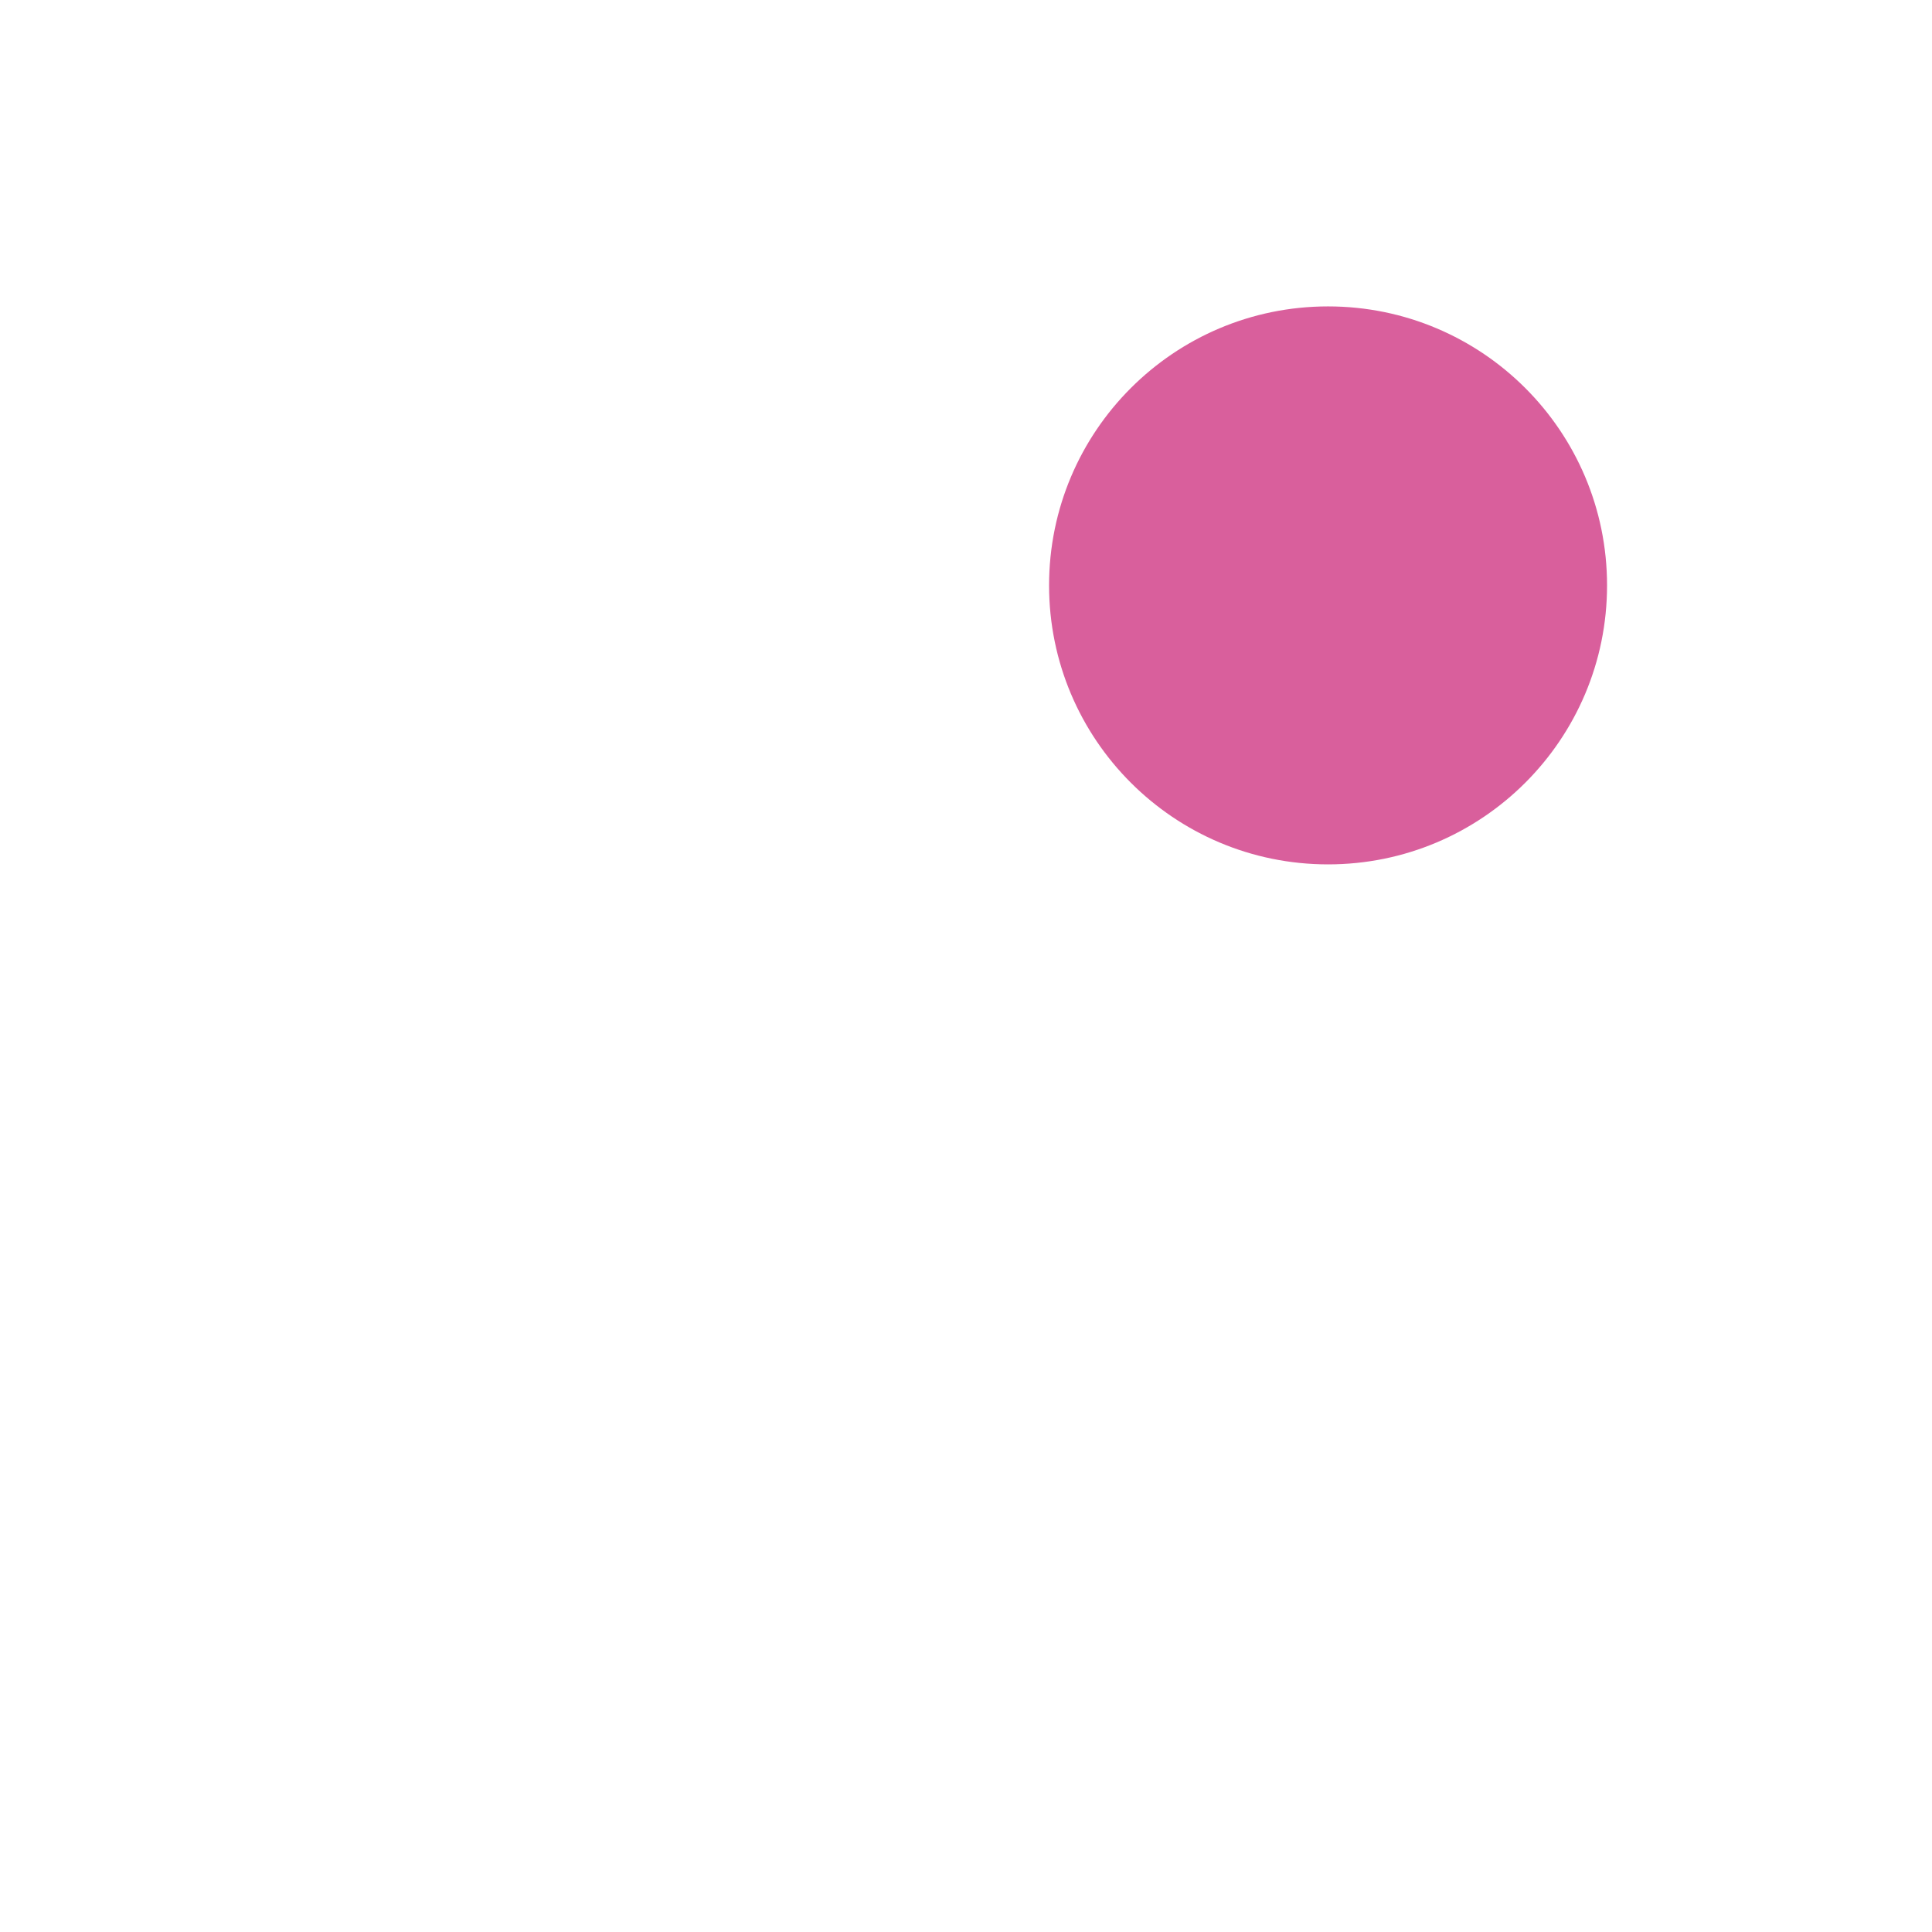
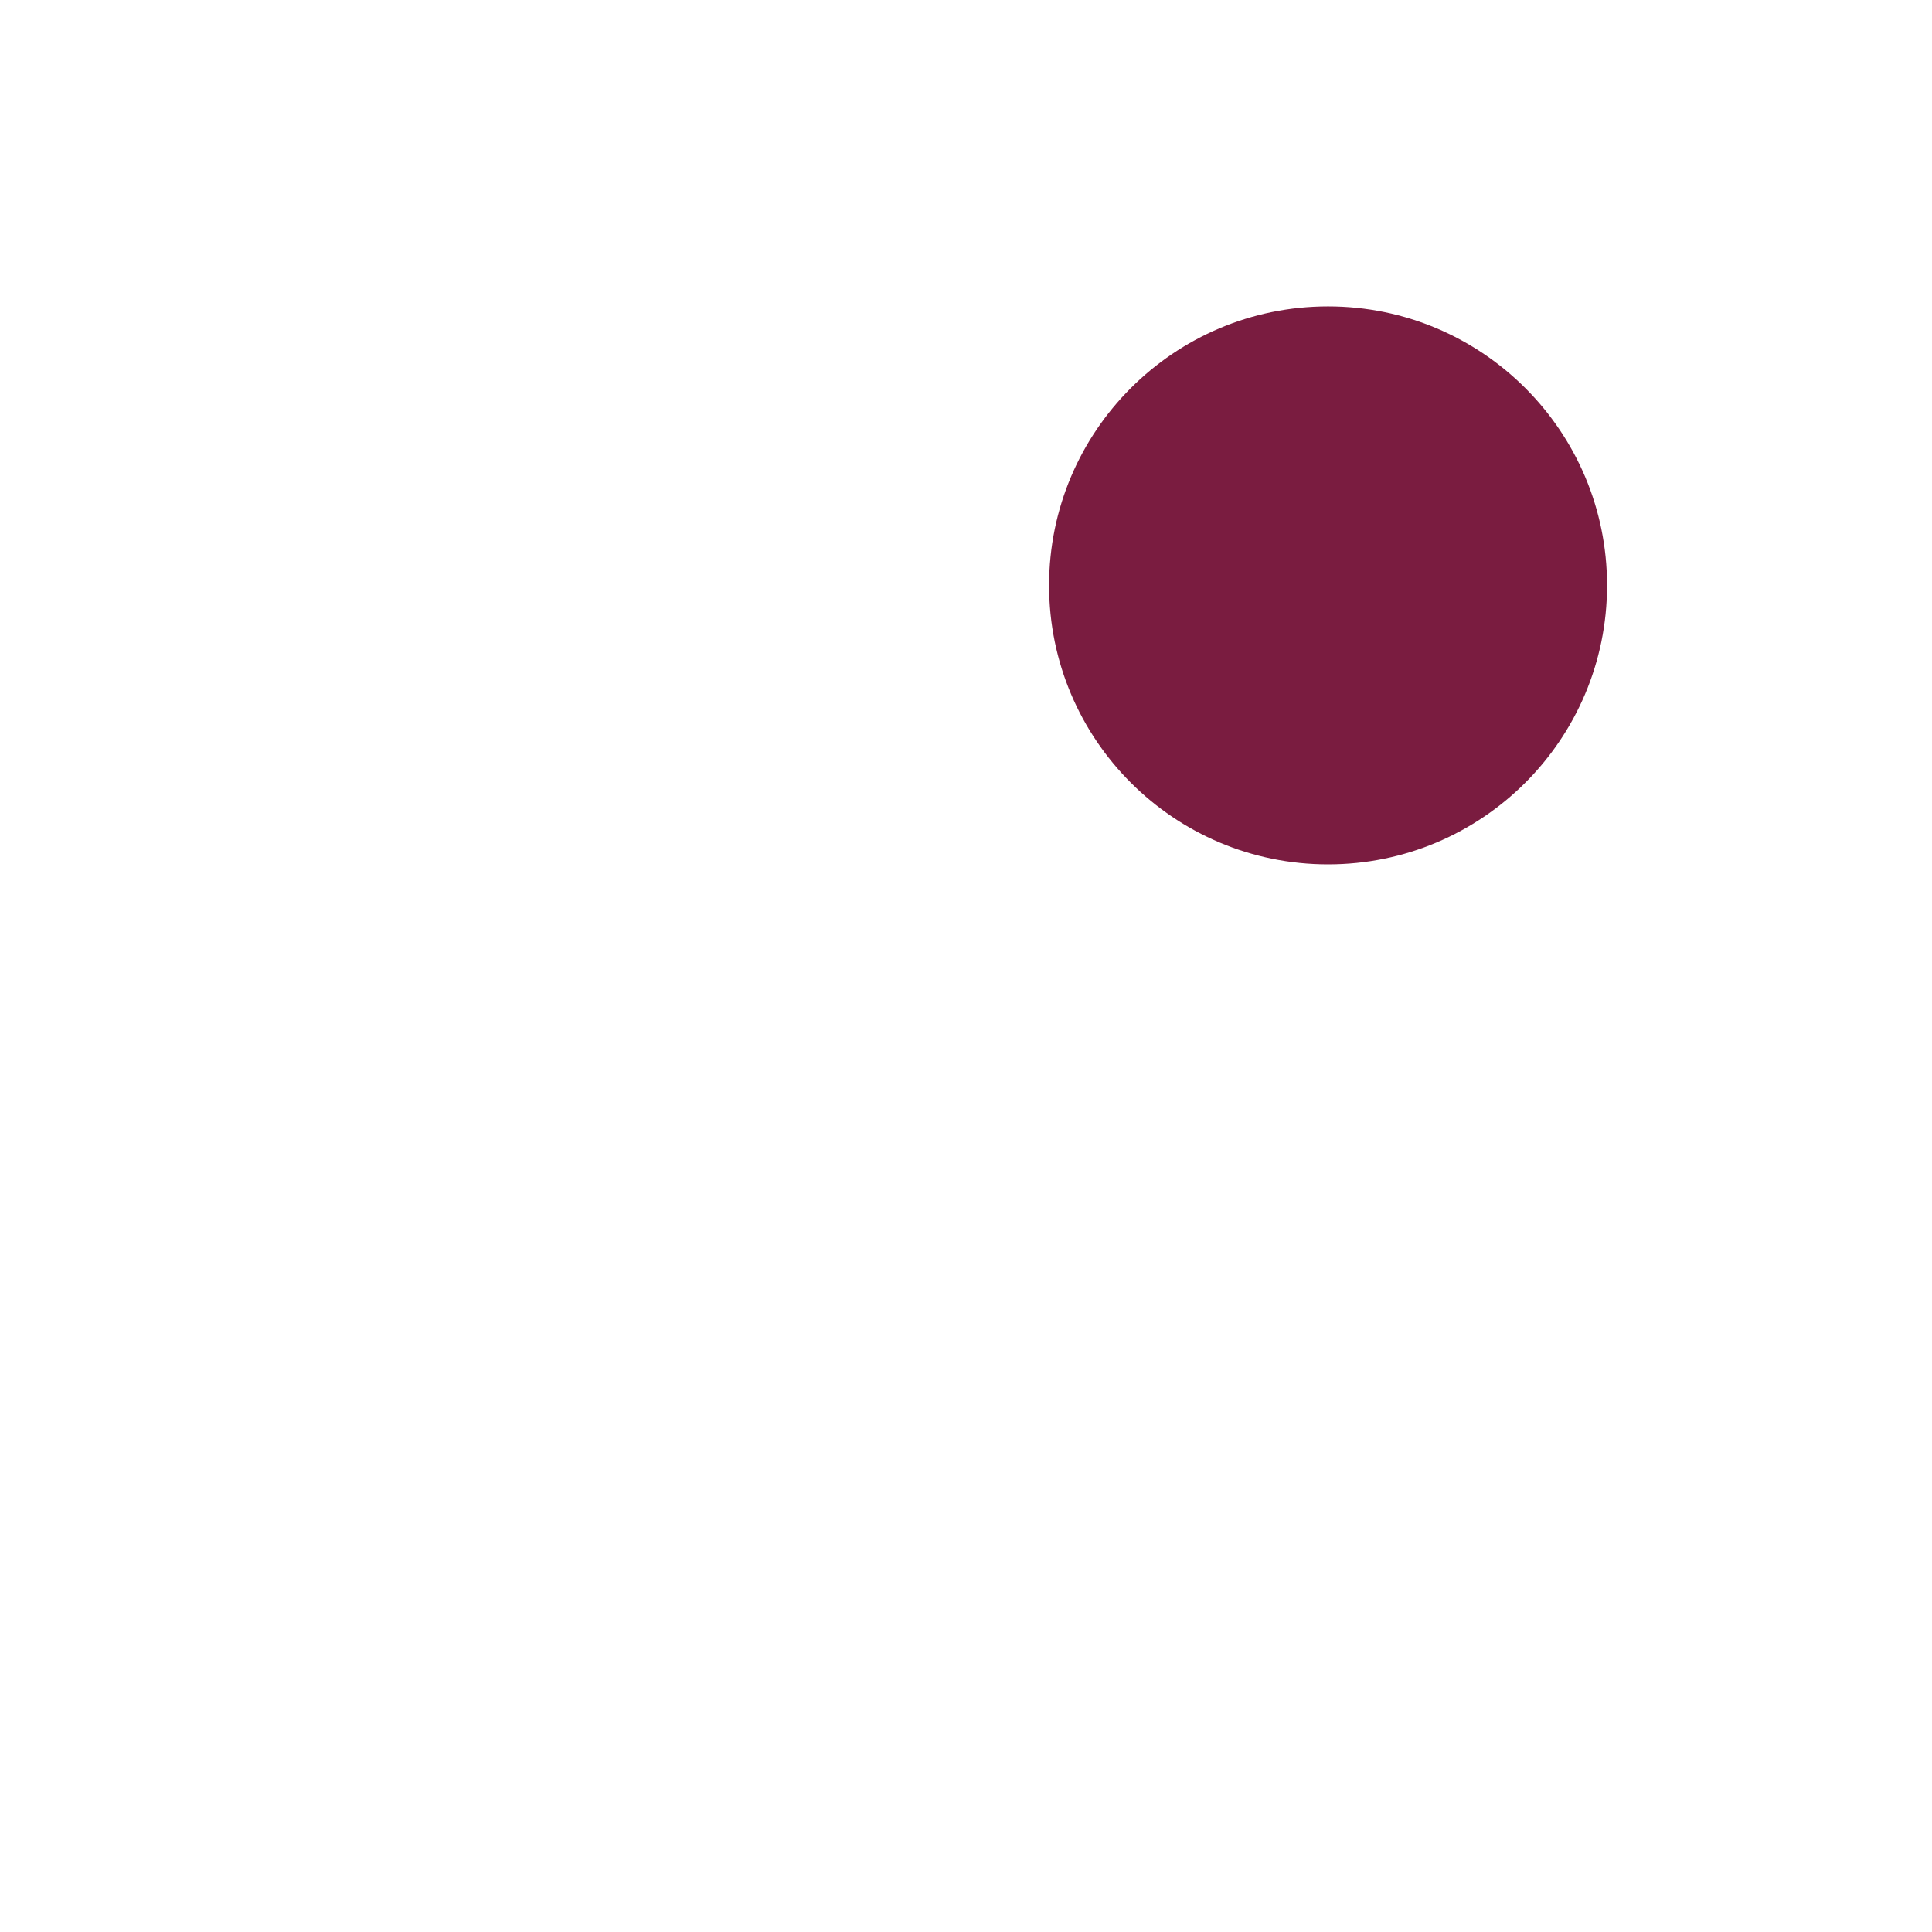
<svg xmlns="http://www.w3.org/2000/svg" width="1024" height="1024" viewBox="0 0 1024 1024">
-   <circle cx="703.90" cy="310.27" r="147.87" fill="#D95F9C" />
+   <circle cx="703.90" cy="310.27" r="147.87" fill="#7A1C40" />
</svg>
